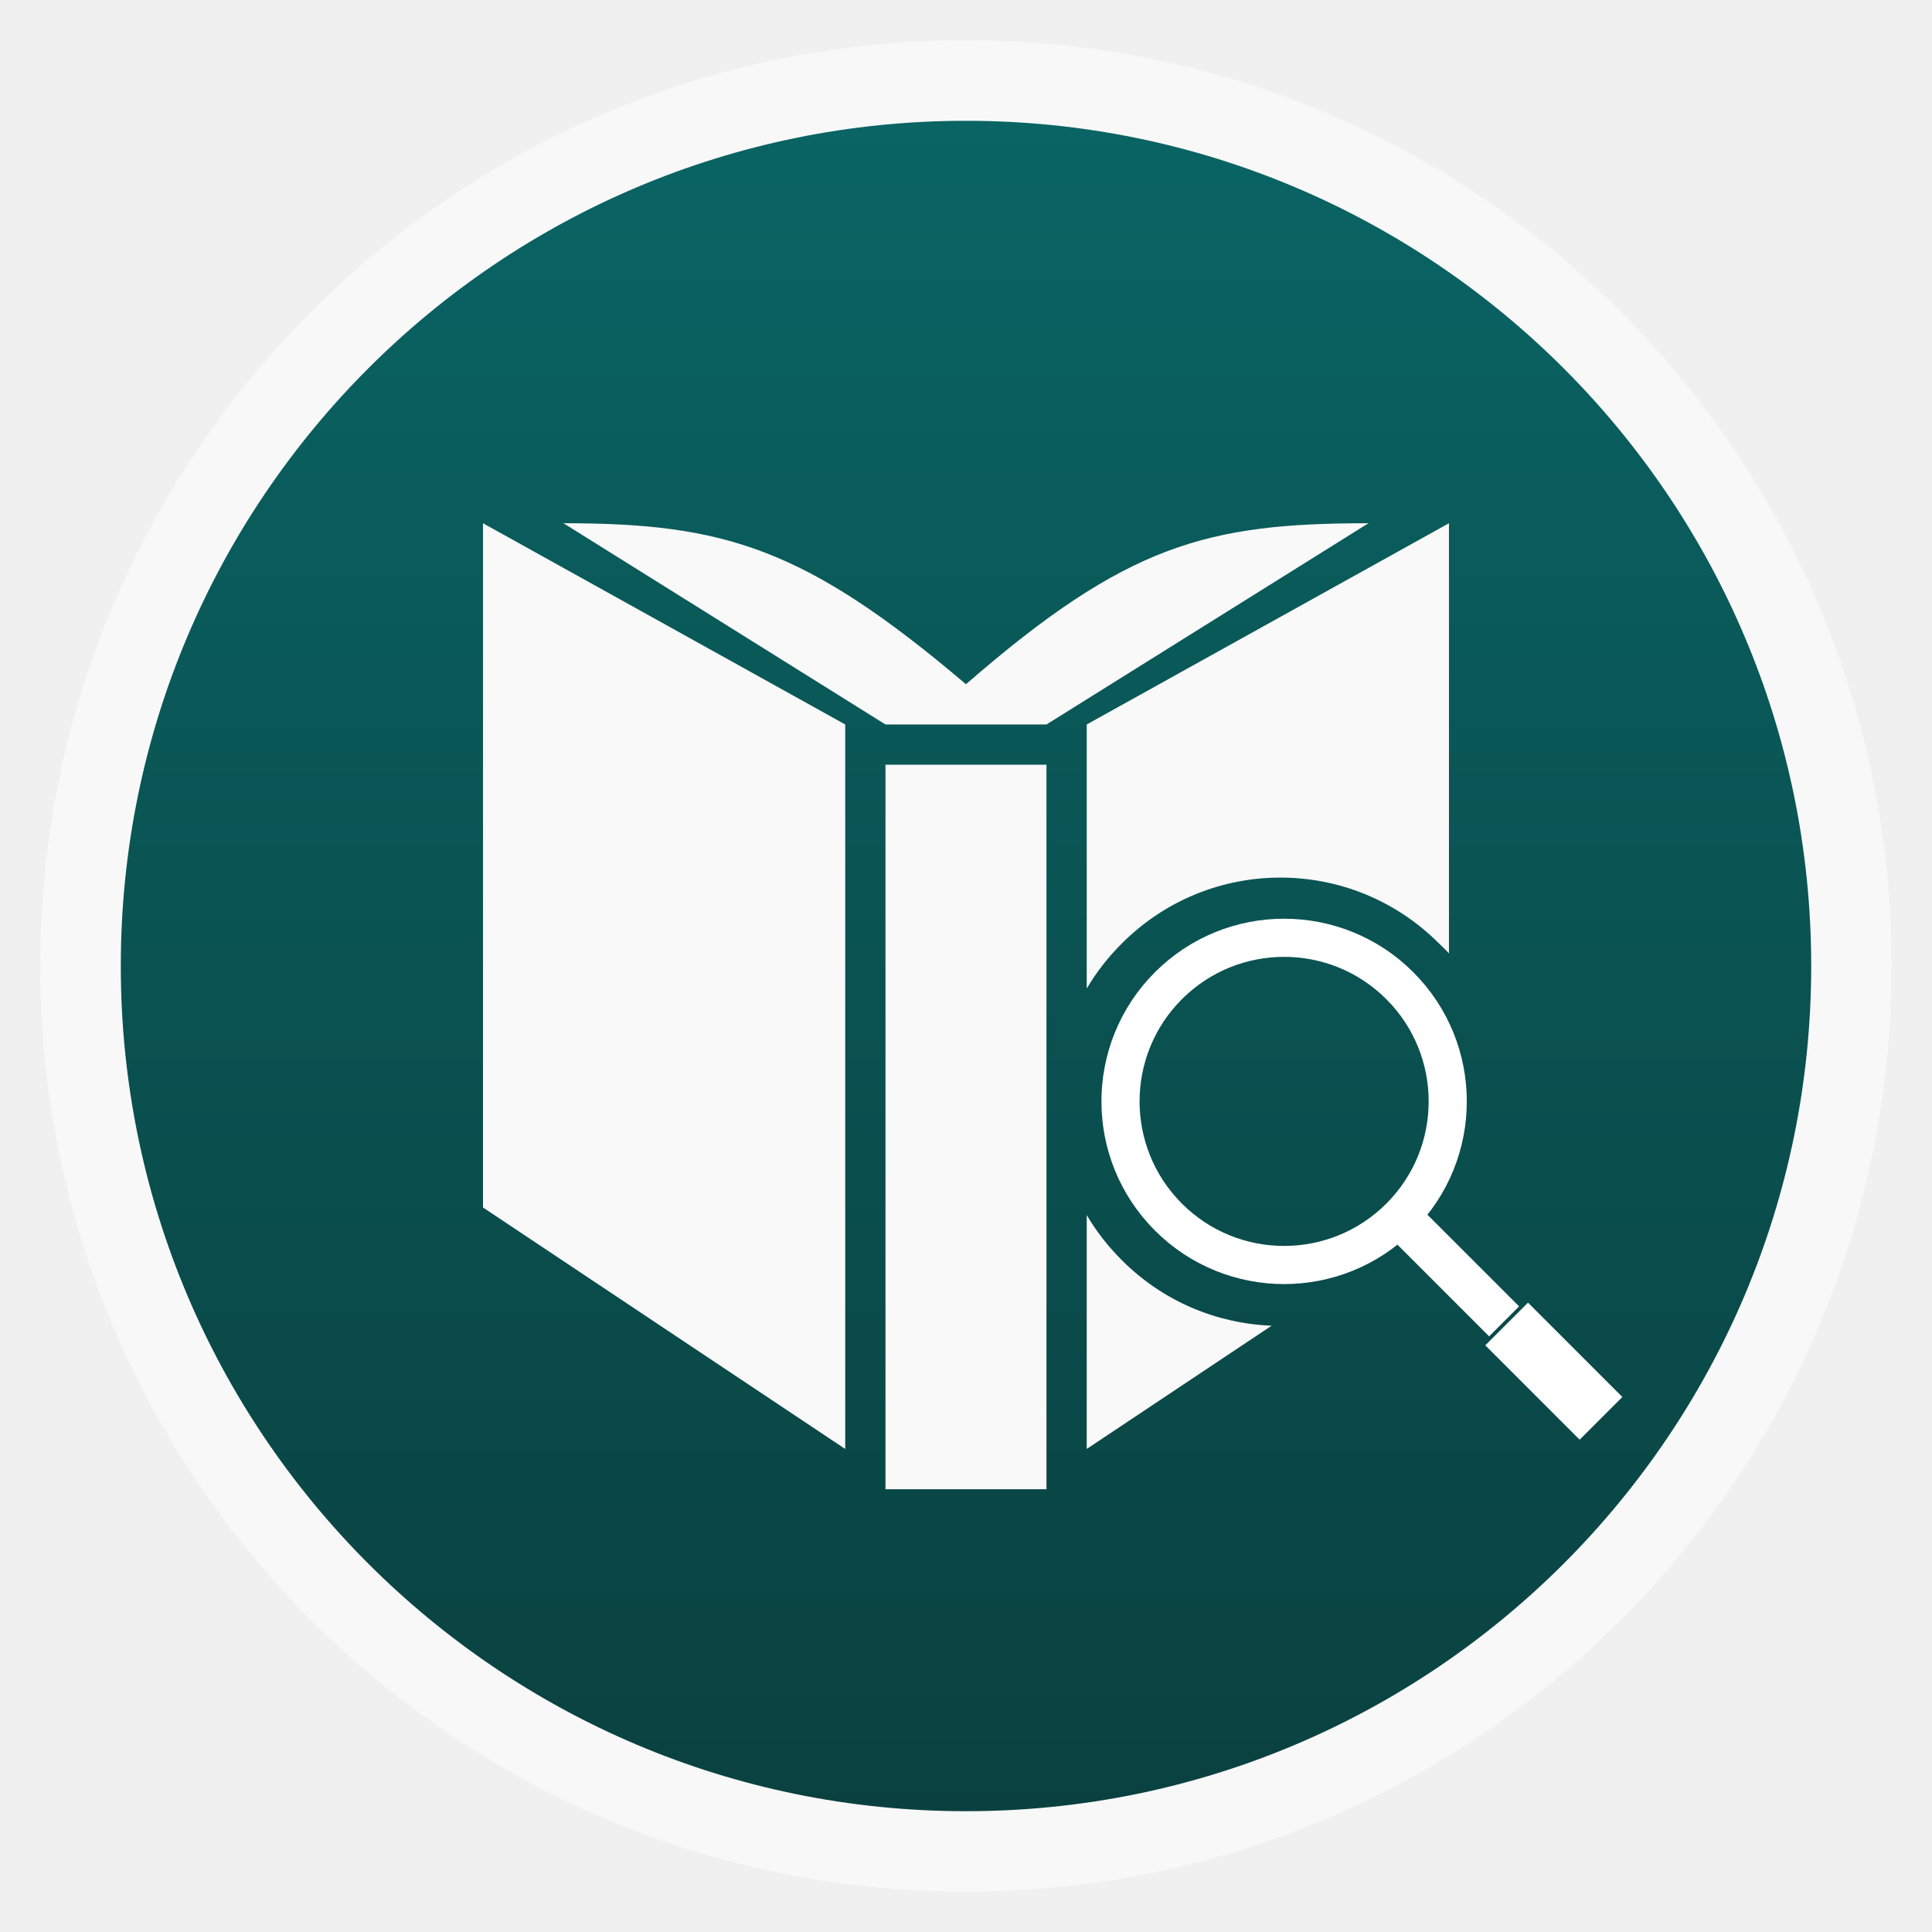
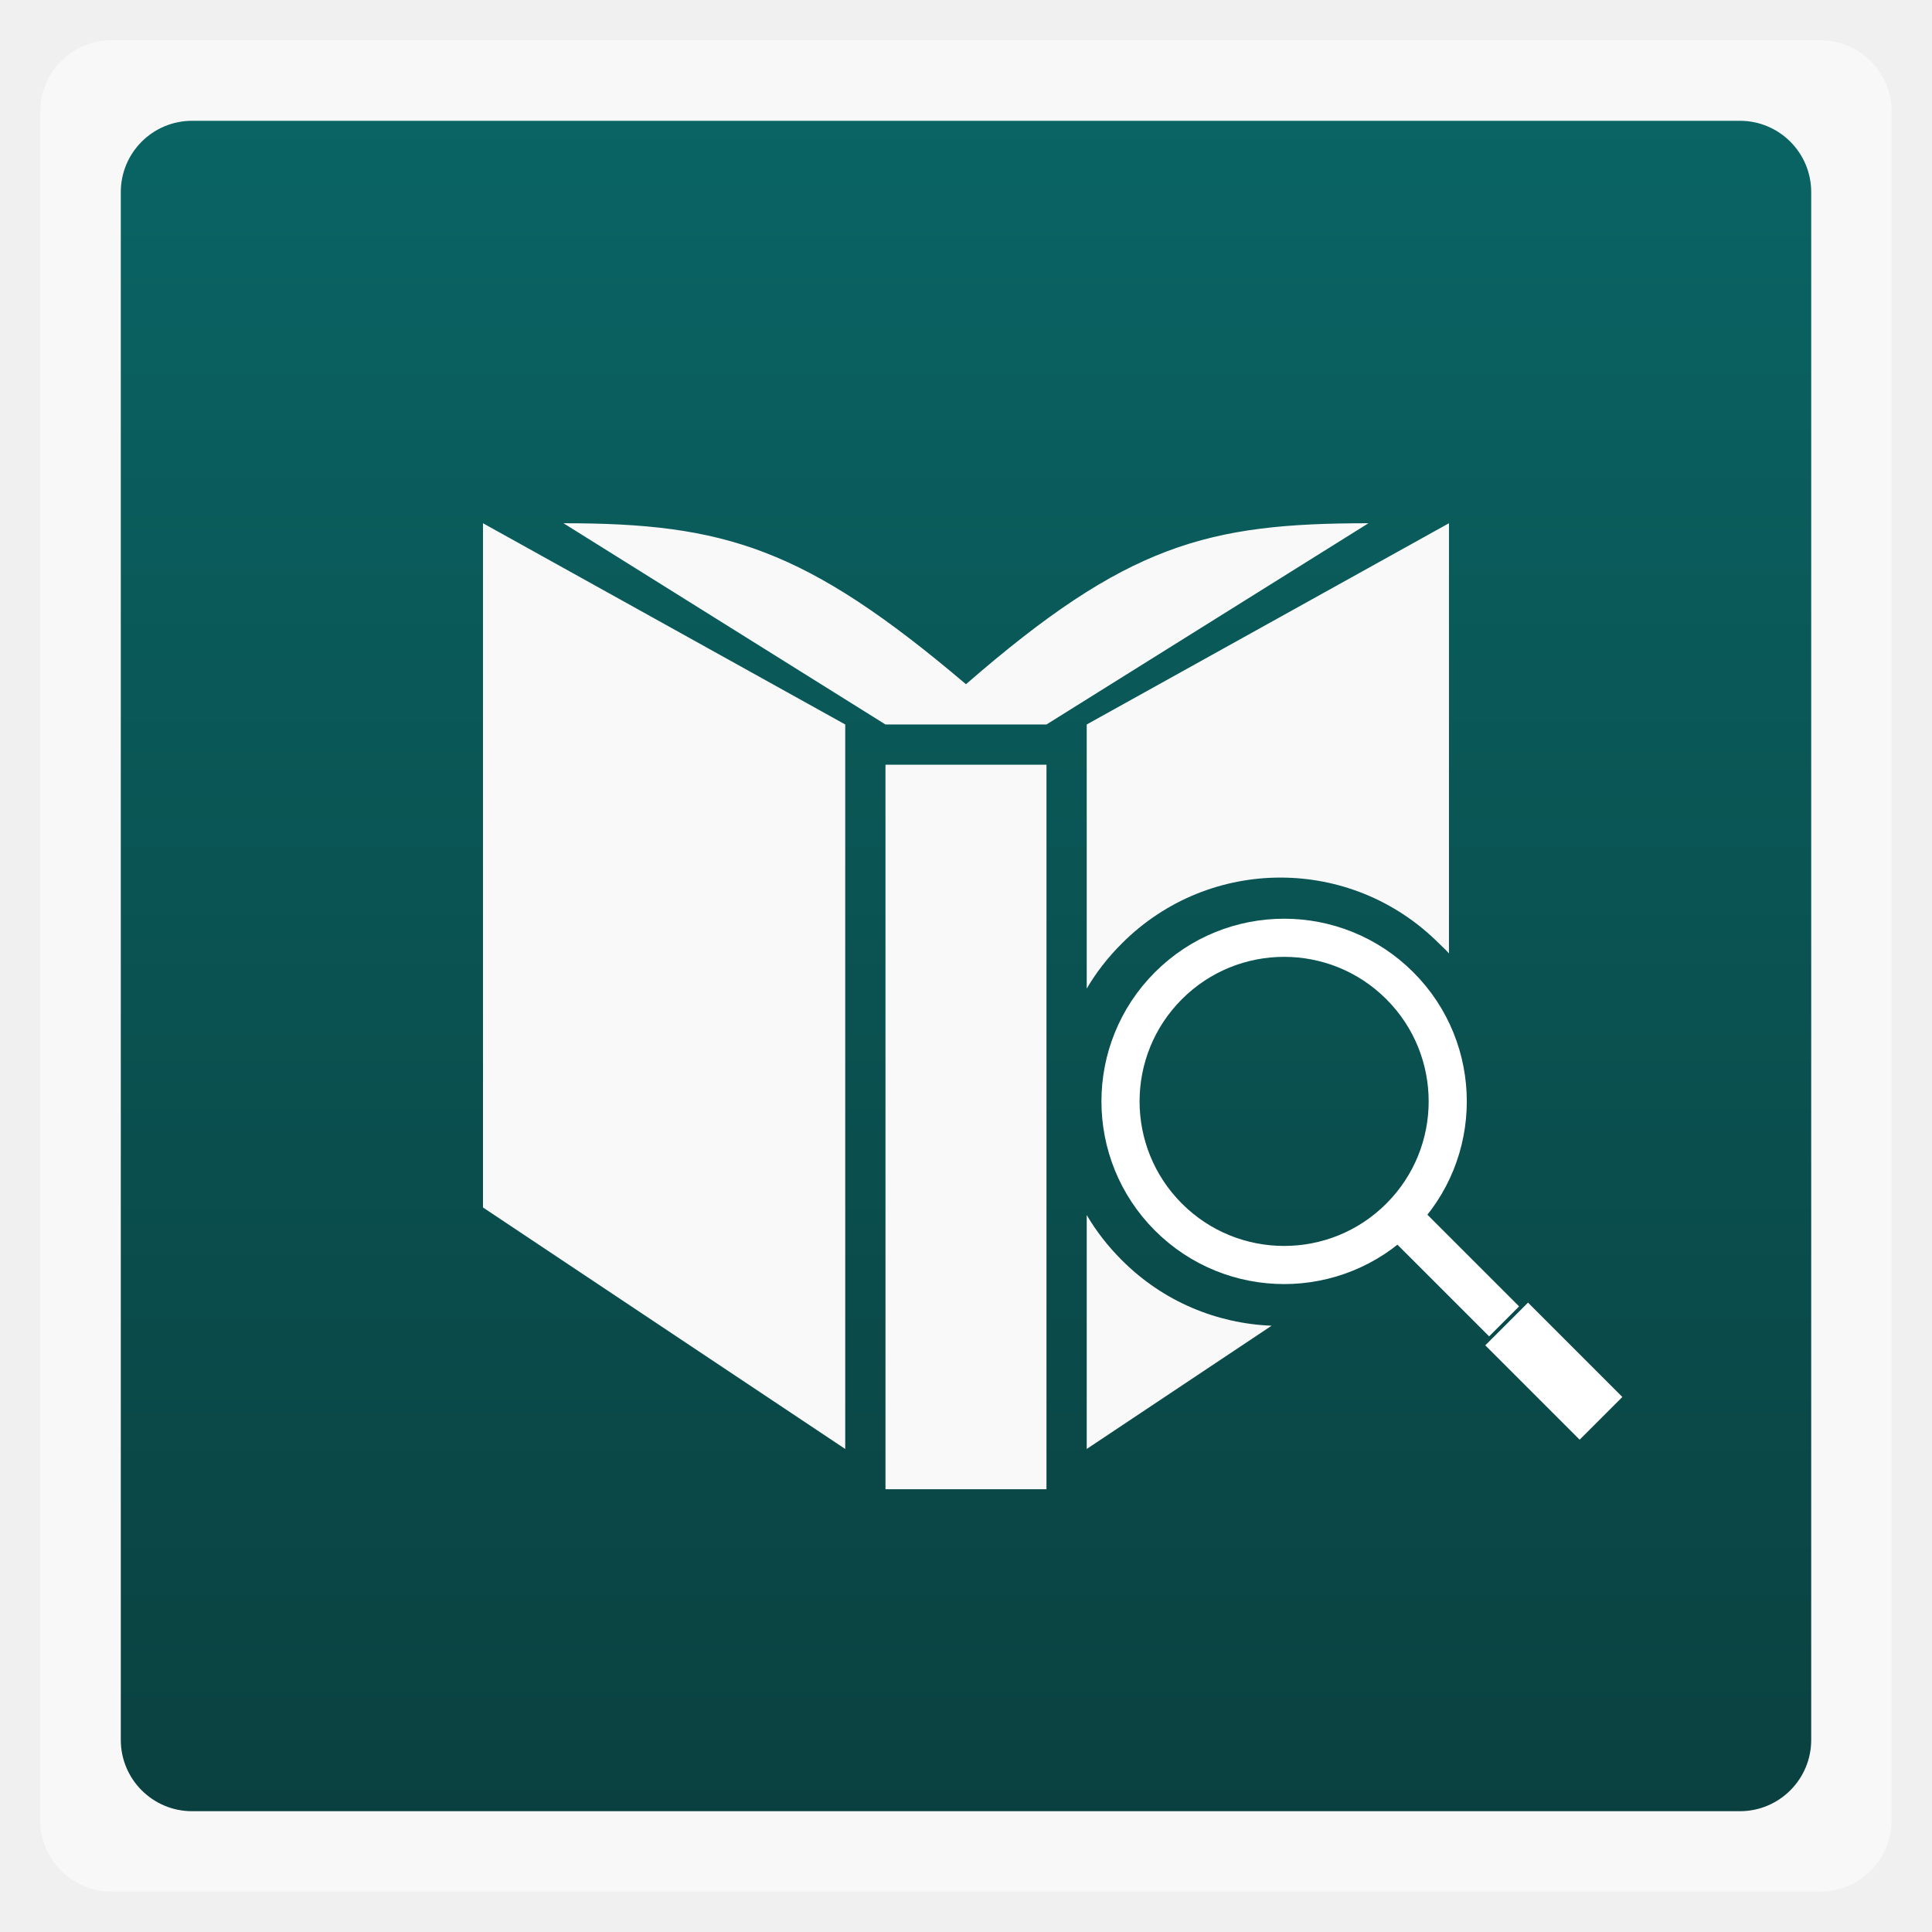
<svg xmlns="http://www.w3.org/2000/svg" xmlns:xlink="http://www.w3.org/1999/xlink" width="48" viewBox="0 0 13.547 13.547" height="48" enable-background="new">
  <defs>
    <linearGradient id="0">
      <stop stop-color="#0a4140" />
      <stop offset="1" stop-color="#0a6464" />
    </linearGradient>
    <linearGradient y2="31.619" x2="0" y1="299.81" gradientTransform="matrix(0.1193182,0,0,0.1193182,414.1364,48.22727)" gradientUnits="userSpaceOnUse" id="1" xlink:href="#A" />
    <clipPath>
      <rect y="53" x="417" height="30" width="30" fill="url(#1)" color="#bebebe" rx="7" />
    </clipPath>
    <linearGradient y2="28.571" x2="0" y1="302.86" gradientTransform="matrix(0.0875,0,0,0.0875,414.9,97.5)" gradientUnits="userSpaceOnUse" id="2" xlink:href="#A" />
    <clipPath>
      <rect width="22" height="22" x="417" y="101" fill="url(#2)" color="#bebebe" rx="5" />
    </clipPath>
    <linearGradient y2="28" x2="0" y1="124" gradientUnits="userSpaceOnUse" id="3" xlink:href="#A" />
    <clipPath>
      <rect y="32" x="292" height="88" width="88" fill="url(#3)" color="#bebebe" rx="18" />
    </clipPath>
    <linearGradient y2="140" x2="0" y1="204" gradientUnits="userSpaceOnUse" id="4" xlink:href="#A" />
    <clipPath>
      <rect width="60" height="60" x="290" y="142" fill="url(#4)" color="#bebebe" rx="12.5" />
    </clipPath>
    <linearGradient y2="40" x2="0" y1="280" gradientTransform="translate(0,-4)" gradientUnits="userSpaceOnUse" id="5" xlink:href="#A" />
    <clipPath>
      <rect width="220" height="220" x="34" y="46" fill="url(#5)" color="#bebebe" rx="50" />
    </clipPath>
    <linearGradient y2="40" x2="0" y1="280" gradientTransform="matrix(0.06666667,0,0,0.06666667,302.4,209.3333)" gradientUnits="userSpaceOnUse" id="6" xlink:href="#A" />
    <clipPath>
      <rect transform="matrix(0,1,-1,0,0,0)" y="212" x="304" height="16" width="16" fill="url(#6)" color="#bebebe" rx="3" />
    </clipPath>
    <linearGradient y2="40" x2="0" y1="291.43" gradientTransform="matrix(0.1193182,0,0,0.1193182,430.1364,32.22727)" gradientUnits="userSpaceOnUse" id="7" xlink:href="#A" />
    <clipPath>
      <rect y="37" x="433" height="30" width="30" fill="url(#7)" color="#bebebe" rx="6" />
    </clipPath>
    <linearGradient y2="40" x2="0" y1="291.43" gradientTransform="matrix(0.0875,0,0,0.0875,430.9,81.5)" gradientUnits="userSpaceOnUse" id="8" xlink:href="#A" />
    <clipPath>
      <rect width="22" height="22" x="433" y="85" fill="url(#8)" color="#bebebe" rx="4" />
    </clipPath>
    <linearGradient y2="40" x2="0" y1="280" gradientTransform="matrix(0.175,0,0,0.175,302.8,216)" gradientUnits="userSpaceOnUse" id="9" xlink:href="#A" />
    <clipPath>
      <rect transform="matrix(0,1,-1,0,0,0)" width="42" height="42" x="307" y="223" fill="url(#9)" color="#bebebe" rx="9" />
    </clipPath>
    <linearGradient id="A">
      <stop stop-color="#b94642" />
      <stop offset="1" stop-color="#c66a58" />
    </linearGradient>
    <linearGradient xlink:href="#0" id="B" gradientUnits="userSpaceOnUse" gradientTransform="matrix(1.10525,0,0,1.10525,-134.2787,-295.7618)" y1="279.1" x2="0" y2="268.33" />
    <filter>
      <feGaussianBlur stdDeviation="0.092" />
    </filter>
  </defs>
-   <rect height="12.982" rx="6.491" y="0.282" x="0.282" width="12.982" opacity="0.5" fill="#ffffff" fill-rule="evenodd" />
-   <rect height="11.853" rx="5.926" y="0.847" x="0.847" width="11.853" fill="url(#B)" fill-rule="evenodd" />
+   <rect height="12.982" rx="0.5" y="0.282" x="0.282" width="12.982" opacity="0.5" fill="#ffffff" fill-rule="evenodd" />
+   <rect height="11.853" rx="0.5" y="0.847" x="0.847" width="11.853" fill="url(#B)" fill-rule="evenodd" />
  <g transform="matrix(0.2822222,0,0,0.2822222,22.03218,-33.10761)">
    <path d="M 12 13 L 12 30 L 21 36 L 21 18 L 12 13 z M 14 13 L 22 18 L 26 18 L 34 13 C 30 13 28 13.52 24 17 C 20 13.607 18 13 14 13 z M 36 13 L 27 18 L 27 24.562 C 27.236 24.159 27.529 23.783 27.875 23.438 C 30.053 21.259 33.572 21.259 35.75 23.438 C 35.834 23.521 35.923 23.6 36 23.688 L 36 13 z M 22 19 L 22 37 L 26 37 L 26 19 L 22 19 z M 27 30.188 L 27 36 L 31.594 32.938 C 30.241 32.884 28.908 32.346 27.875 31.312 C 27.529 30.967 27.236 30.591 27 30.188 z " transform="translate(-78.06678,117.3104)" fill="#f9f9f9" />
  </g>
  <g transform="matrix(0.26191,-0.26191,0.26191,0.26191,-290.1647,-231.3836)">
    <path d="m 28.375,19.875 c 0,5.109 -4.141,9.25 -9.25,9.25 -5.109,0 -9.25,-4.141 -9.25,-9.25 0,-5.109 4.141,-9.25 9.25,-9.25 5.109,0 9.25,4.141 9.25,9.25 z" transform="translate(0.625,1005.487)" fill="none" stroke="#ffffff" stroke-width="1.6" />
  </g>
  <g transform="matrix(0.26191,-0.26191,0.26191,0.26191,-290.1647,-231.3836)" fill="#ffffff" />
  <g transform="matrix(0.08769762,-0.08769769,0.08769762,0.08769769,-82.66052,-80.4778)" fill="#ffffff" stroke-width="2.156">
    <rect width="3.415" x="18.04" y="1043.28" rx="0" height="7.544" stroke-width="2.156" />
    <rect width="2.396" x="18.552" y="1035.53" rx="0" height="7.544" stroke-width="2.156" />
  </g>
  <g transform="matrix(0.08769762,-0.08769769,0.08769762,0.08769769,-82.64968,-80.46697)" fill="none" stroke="#ffffff" stroke-width="2.156">
    <path d="m 28.375,19.875 c 0,5.109 -4.141,9.25 -9.25,9.25 -5.109,0 -9.25,-4.141 -9.25,-9.25 0,-5.109 4.141,-9.25 9.25,-9.25 5.109,0 9.25,4.141 9.25,9.25 z" transform="translate(0.625,1005.487)" stroke-width="2.156" />
  </g>
</svg>
